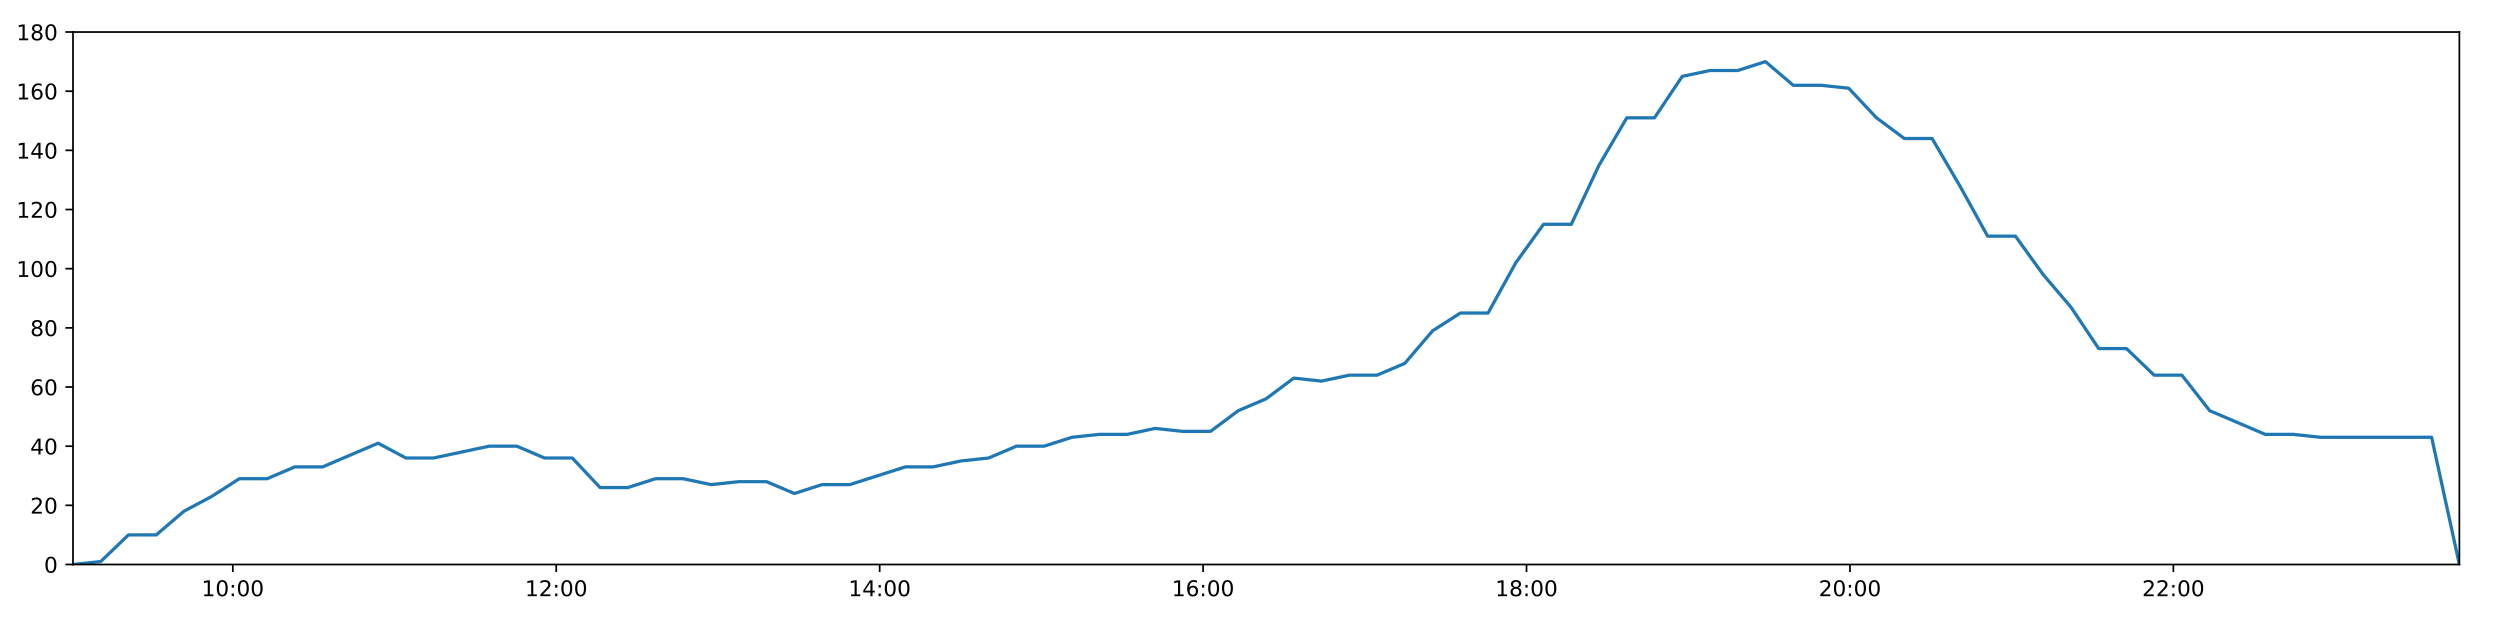
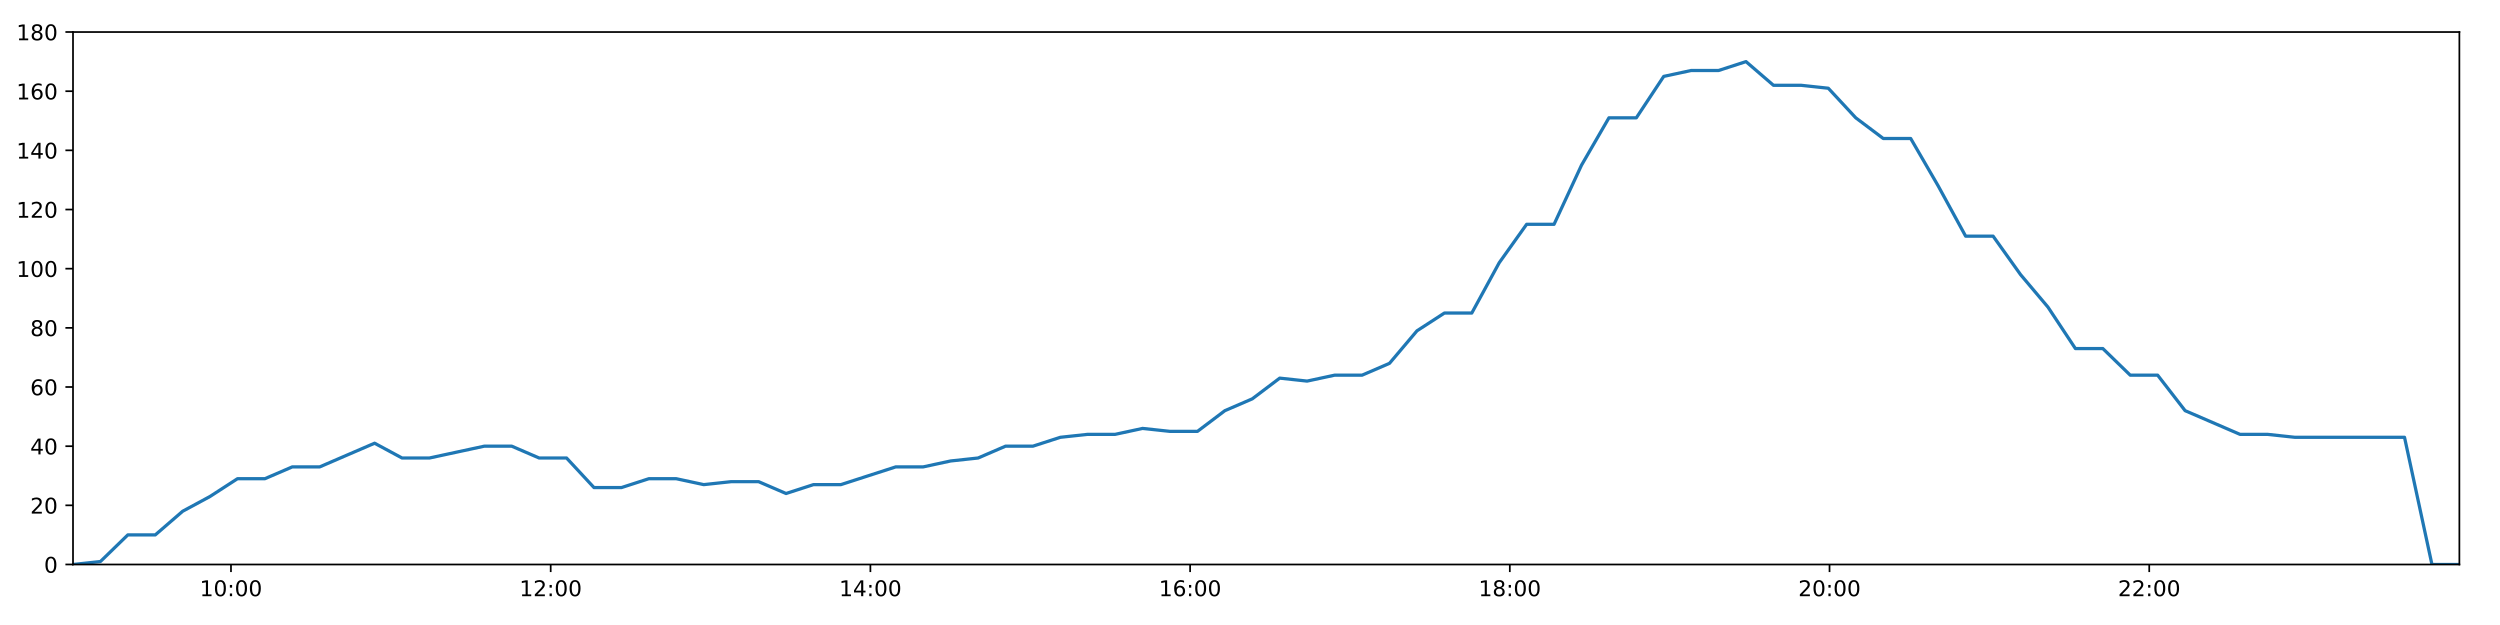
<svg xmlns="http://www.w3.org/2000/svg" xmlns:xlink="http://www.w3.org/1999/xlink" height="288pt" version="1.1" viewBox="0 0 1152 288" width="1152pt">
  <defs>
    <style type="text/css">
*{stroke-linecap:butt;stroke-linejoin:round;}
  </style>
  </defs>
  <g id="figure_1">
    <g id="patch_1">
      <path d="M 0 288  L 1152 288  L 1152 0  L 0 0  z " style="fill:#ffffff;" />
    </g>
    <g id="axes_1">
      <g id="patch_2">
        <path d="M 33.64 260.12  L 1133.28 260.12  L 1133.28 14.76  L 33.64 14.76  z " style="fill:#ffffff;" />
      </g>
      <g id="matplotlib.axis_1">
        <g id="xtick_1">
          <g id="line2d_1">
            <defs>
-               <path d="M 0 0  L 0 3.5  " id="mfe188906cb" style="stroke:#000000;stroke-width:0.8;" />
-             </defs>
-             <g>
-               <use style="stroke:#000000;stroke-width:0.8;" x="107.283" xlink:href="#mfe188906cb" y="260.12" />
+               <path d="M 0 0  L 0 3.5  " id="m7f11ab8d27" style="stroke:#000000;stroke-width:0.8;" />
+             </defs>
+             <g>
+               <use style="stroke:#000000;stroke-width:0.8;" x="106.436" xlink:href="#m7f11ab8d27" y="260.12" />
            </g>
          </g>
          <g id="text_1">
            <defs>
              <path d="M 12.406 8.297  L 28.516 8.297  L 28.516 63.922  L 10.984 60.406  L 10.984 69.391  L 28.422 72.906  L 38.281 72.906  L 38.281 8.297  L 54.391 8.297  L 54.391 0  L 12.406 0  z " id="DejaVuSans-49" />
              <path d="M 31.781 66.406  Q 24.172 66.406 20.328 58.906  Q 16.5 51.422 16.5 36.375  Q 16.5 21.391 20.328 13.891  Q 24.172 6.391 31.781 6.391  Q 39.453 6.391 43.281 13.891  Q 47.125 21.391 47.125 36.375  Q 47.125 51.422 43.281 58.906  Q 39.453 66.406 31.781 66.406  z M 31.781 74.219  Q 44.047 74.219 50.516 64.516  Q 56.984 54.828 56.984 36.375  Q 56.984 17.969 50.516 8.266  Q 44.047 -1.422 31.781 -1.422  Q 19.531 -1.422 13.062 8.266  Q 6.594 17.969 6.594 36.375  Q 6.594 54.828 13.062 64.516  Q 19.531 74.219 31.781 74.219  z " id="DejaVuSans-48" />
              <path d="M 11.719 12.406  L 22.016 12.406  L 22.016 0  L 11.719 0  z M 11.719 51.703  L 22.016 51.703  L 22.016 39.312  L 11.719 39.312  z " id="DejaVuSans-58" />
            </defs>
-             <g transform="translate(92.87343 274.7184)scale(0.1 -0.1)">
+             <g transform="translate(92.02696 274.7184)scale(0.1 -0.1)">
              <use xlink:href="#DejaVuSans-49" />
              <use x="63.623" xlink:href="#DejaVuSans-48" />
              <use x="127.246" xlink:href="#DejaVuSans-58" />
              <use x="160.938" xlink:href="#DejaVuSans-48" />
              <use x="224.561" xlink:href="#DejaVuSans-48" />
            </g>
          </g>
        </g>
        <g id="xtick_2">
          <g id="line2d_2">
            <g>
-               <use style="stroke:#000000;stroke-width:0.8;" x="256.318" xlink:href="#mfe188906cb" y="260.12" />
+               <use style="stroke:#000000;stroke-width:0.8;" x="253.758" xlink:href="#m7f11ab8d27" y="260.12" />
            </g>
          </g>
          <g id="text_2">
            <defs>
              <path d="M 19.188 8.297  L 53.609 8.297  L 53.609 0  L 7.328 0  L 7.328 8.297  Q 12.938 14.109 22.625 23.891  Q 32.328 33.688 34.812 36.531  Q 39.547 41.844 41.422 45.531  Q 43.312 49.219 43.312 52.781  Q 43.312 58.594 39.234 62.25  Q 35.156 65.922 28.609 65.922  Q 23.969 65.922 18.812 64.312  Q 13.672 62.703 7.812 59.422  L 7.812 69.391  Q 13.766 71.781 18.938 73  Q 24.125 74.219 28.422 74.219  Q 39.75 74.219 46.484 68.547  Q 53.219 62.891 53.219 53.422  Q 53.219 48.922 51.531 44.891  Q 49.859 40.875 45.406 35.406  Q 44.188 33.984 37.641 27.219  Q 31.109 20.453 19.188 8.297  z " id="DejaVuSans-50" />
            </defs>
-             <g transform="translate(241.9083 274.7184)scale(0.1 -0.1)">
+             <g transform="translate(239.3488 274.7184)scale(0.1 -0.1)">
              <use xlink:href="#DejaVuSans-49" />
              <use x="63.623" xlink:href="#DejaVuSans-50" />
              <use x="127.246" xlink:href="#DejaVuSans-58" />
              <use x="160.938" xlink:href="#DejaVuSans-48" />
              <use x="224.561" xlink:href="#DejaVuSans-48" />
            </g>
          </g>
        </g>
        <g id="xtick_3">
          <g id="line2d_3">
            <g>
-               <use style="stroke:#000000;stroke-width:0.8;" x="405.353" xlink:href="#mfe188906cb" y="260.12" />
+               <use style="stroke:#000000;stroke-width:0.8;" x="401.08" xlink:href="#m7f11ab8d27" y="260.12" />
            </g>
          </g>
          <g id="text_3">
            <defs>
              <path d="M 37.797 64.312  L 12.891 25.391  L 37.797 25.391  z M 35.203 72.906  L 47.609 72.906  L 47.609 25.391  L 58.016 25.391  L 58.016 17.188  L 47.609 17.188  L 47.609 0  L 37.797 0  L 37.797 17.188  L 4.891 17.188  L 4.891 26.703  z " id="DejaVuSans-52" />
            </defs>
-             <g transform="translate(390.9433 274.7184)scale(0.1 -0.1)">
+             <g transform="translate(386.6707 274.7184)scale(0.1 -0.1)">
              <use xlink:href="#DejaVuSans-49" />
              <use x="63.623" xlink:href="#DejaVuSans-52" />
              <use x="127.246" xlink:href="#DejaVuSans-58" />
              <use x="160.938" xlink:href="#DejaVuSans-48" />
              <use x="224.561" xlink:href="#DejaVuSans-48" />
            </g>
          </g>
        </g>
        <g id="xtick_4">
          <g id="line2d_4">
            <g>
-               <use style="stroke:#000000;stroke-width:0.8;" x="554.388" xlink:href="#mfe188906cb" y="260.12" />
+               <use style="stroke:#000000;stroke-width:0.8;" x="548.402" xlink:href="#m7f11ab8d27" y="260.12" />
            </g>
          </g>
          <g id="text_4">
            <defs>
              <path d="M 33.016 40.375  Q 26.375 40.375 22.484 35.828  Q 18.609 31.297 18.609 23.391  Q 18.609 15.531 22.484 10.953  Q 26.375 6.391 33.016 6.391  Q 39.656 6.391 43.531 10.953  Q 47.406 15.531 47.406 23.391  Q 47.406 31.297 43.531 35.828  Q 39.656 40.375 33.016 40.375  z M 52.594 71.297  L 52.594 62.312  Q 48.875 64.062 45.094 64.984  Q 41.312 65.922 37.594 65.922  Q 27.828 65.922 22.672 59.328  Q 17.531 52.734 16.797 39.406  Q 19.672 43.656 24.016 45.922  Q 28.375 48.188 33.594 48.188  Q 44.578 48.188 50.953 41.516  Q 57.328 34.859 57.328 23.391  Q 57.328 12.156 50.688 5.359  Q 44.047 -1.422 33.016 -1.422  Q 20.359 -1.422 13.672 8.266  Q 6.984 17.969 6.984 36.375  Q 6.984 53.656 15.188 63.938  Q 23.391 74.219 37.203 74.219  Q 40.922 74.219 44.703 73.484  Q 48.484 72.75 52.594 71.297  z " id="DejaVuSans-54" />
            </defs>
-             <g transform="translate(539.9782 274.7184)scale(0.1 -0.1)">
+             <g transform="translate(533.9926 274.7184)scale(0.1 -0.1)">
              <use xlink:href="#DejaVuSans-49" />
              <use x="63.623" xlink:href="#DejaVuSans-54" />
              <use x="127.246" xlink:href="#DejaVuSans-58" />
              <use x="160.938" xlink:href="#DejaVuSans-48" />
              <use x="224.561" xlink:href="#DejaVuSans-48" />
            </g>
          </g>
        </g>
        <g id="xtick_5">
          <g id="line2d_5">
            <g>
-               <use style="stroke:#000000;stroke-width:0.8;" x="703.422" xlink:href="#mfe188906cb" y="260.12" />
+               <use style="stroke:#000000;stroke-width:0.8;" x="695.724" xlink:href="#m7f11ab8d27" y="260.12" />
            </g>
          </g>
          <g id="text_5">
            <defs>
              <path d="M 31.781 34.625  Q 24.75 34.625 20.719 30.859  Q 16.703 27.094 16.703 20.516  Q 16.703 13.922 20.719 10.156  Q 24.75 6.391 31.781 6.391  Q 38.812 6.391 42.859 10.172  Q 46.922 13.969 46.922 20.516  Q 46.922 27.094 42.891 30.859  Q 38.875 34.625 31.781 34.625  z M 21.922 38.812  Q 15.578 40.375 12.031 44.719  Q 8.5 49.078 8.5 55.328  Q 8.5 64.062 14.719 69.141  Q 20.953 74.219 31.781 74.219  Q 42.672 74.219 48.875 69.141  Q 55.078 64.062 55.078 55.328  Q 55.078 49.078 51.531 44.719  Q 48 40.375 41.703 38.812  Q 48.828 37.156 52.797 32.312  Q 56.781 27.484 56.781 20.516  Q 56.781 9.906 50.312 4.234  Q 43.844 -1.422 31.781 -1.422  Q 19.734 -1.422 13.25 4.234  Q 6.781 9.906 6.781 20.516  Q 6.781 27.484 10.781 32.312  Q 14.797 37.156 21.922 38.812  z M 18.312 54.391  Q 18.312 48.734 21.844 45.562  Q 25.391 42.391 31.781 42.391  Q 38.141 42.391 41.719 45.562  Q 45.312 48.734 45.312 54.391  Q 45.312 60.062 41.719 63.234  Q 38.141 66.406 31.781 66.406  Q 25.391 66.406 21.844 63.234  Q 18.312 60.062 18.312 54.391  z " id="DejaVuSans-56" />
            </defs>
-             <g transform="translate(689.0131 274.7184)scale(0.1 -0.1)">
+             <g transform="translate(681.3144 274.7184)scale(0.1 -0.1)">
              <use xlink:href="#DejaVuSans-49" />
              <use x="63.623" xlink:href="#DejaVuSans-56" />
              <use x="127.246" xlink:href="#DejaVuSans-58" />
              <use x="160.938" xlink:href="#DejaVuSans-48" />
              <use x="224.561" xlink:href="#DejaVuSans-48" />
            </g>
          </g>
        </g>
        <g id="xtick_6">
          <g id="line2d_6">
            <g>
-               <use style="stroke:#000000;stroke-width:0.8;" x="852.457" xlink:href="#mfe188906cb" y="260.12" />
+               <use style="stroke:#000000;stroke-width:0.8;" x="843.046" xlink:href="#m7f11ab8d27" y="260.12" />
            </g>
          </g>
          <g id="text_6">
-             <g transform="translate(838.048 274.7184)scale(0.1 -0.1)">
+             <g transform="translate(828.6363 274.7184)scale(0.1 -0.1)">
              <use xlink:href="#DejaVuSans-50" />
              <use x="63.623" xlink:href="#DejaVuSans-48" />
              <use x="127.246" xlink:href="#DejaVuSans-58" />
              <use x="160.938" xlink:href="#DejaVuSans-48" />
              <use x="224.561" xlink:href="#DejaVuSans-48" />
            </g>
          </g>
        </g>
        <g id="xtick_7">
          <g id="line2d_7">
            <g>
-               <use style="stroke:#000000;stroke-width:0.8;" x="1001.492" xlink:href="#mfe188906cb" y="260.12" />
+               <use style="stroke:#000000;stroke-width:0.8;" x="990.368" xlink:href="#m7f11ab8d27" y="260.12" />
            </g>
          </g>
          <g id="text_7">
-             <g transform="translate(987.0829 274.7184)scale(0.1 -0.1)">
+             <g transform="translate(975.9582 274.7184)scale(0.1 -0.1)">
              <use xlink:href="#DejaVuSans-50" />
              <use x="63.623" xlink:href="#DejaVuSans-50" />
              <use x="127.246" xlink:href="#DejaVuSans-58" />
              <use x="160.938" xlink:href="#DejaVuSans-48" />
              <use x="224.561" xlink:href="#DejaVuSans-48" />
            </g>
          </g>
        </g>
      </g>
      <g id="matplotlib.axis_2">
        <g id="ytick_1">
          <g id="line2d_8">
            <defs>
-               <path d="M 0 0  L -3.5 0  " id="mafe74a1d61" style="stroke:#000000;stroke-width:0.8;" />
-             </defs>
-             <g>
-               <use style="stroke:#000000;stroke-width:0.8;" x="33.64" xlink:href="#mafe74a1d61" y="260.12" />
+               <path d="M 0 0  L -3.5 0  " id="m4f40192964" style="stroke:#000000;stroke-width:0.8;" />
+             </defs>
+             <g>
+               <use style="stroke:#000000;stroke-width:0.8;" x="33.64" xlink:href="#m4f40192964" y="260.12" />
            </g>
          </g>
          <g id="text_8">
            <g transform="translate(20.2775 263.9192)scale(0.1 -0.1)">
              <use xlink:href="#DejaVuSans-48" />
            </g>
          </g>
        </g>
        <g id="ytick_2">
          <g id="line2d_9">
            <g>
-               <use style="stroke:#000000;stroke-width:0.8;" x="33.64" xlink:href="#mafe74a1d61" y="232.858" />
+               <use style="stroke:#000000;stroke-width:0.8;" x="33.64" xlink:href="#m4f40192964" y="232.858" />
            </g>
          </g>
          <g id="text_9">
            <g transform="translate(13.915 236.657)scale(0.1 -0.1)">
              <use xlink:href="#DejaVuSans-50" />
              <use x="63.623" xlink:href="#DejaVuSans-48" />
            </g>
          </g>
        </g>
        <g id="ytick_3">
          <g id="line2d_10">
            <g>
-               <use style="stroke:#000000;stroke-width:0.8;" x="33.64" xlink:href="#mafe74a1d61" y="205.596" />
+               <use style="stroke:#000000;stroke-width:0.8;" x="33.64" xlink:href="#m4f40192964" y="205.596" />
            </g>
          </g>
          <g id="text_10">
            <g transform="translate(13.915 209.3948)scale(0.1 -0.1)">
              <use xlink:href="#DejaVuSans-52" />
              <use x="63.623" xlink:href="#DejaVuSans-48" />
            </g>
          </g>
        </g>
        <g id="ytick_4">
          <g id="line2d_11">
            <g>
-               <use style="stroke:#000000;stroke-width:0.8;" x="33.64" xlink:href="#mafe74a1d61" y="178.333" />
+               <use style="stroke:#000000;stroke-width:0.8;" x="33.64" xlink:href="#m4f40192964" y="178.333" />
            </g>
          </g>
          <g id="text_11">
            <g transform="translate(13.915 182.1326)scale(0.1 -0.1)">
              <use xlink:href="#DejaVuSans-54" />
              <use x="63.623" xlink:href="#DejaVuSans-48" />
            </g>
          </g>
        </g>
        <g id="ytick_5">
          <g id="line2d_12">
            <g>
-               <use style="stroke:#000000;stroke-width:0.8;" x="33.64" xlink:href="#mafe74a1d61" y="151.071" />
+               <use style="stroke:#000000;stroke-width:0.8;" x="33.64" xlink:href="#m4f40192964" y="151.071" />
            </g>
          </g>
          <g id="text_12">
            <g transform="translate(13.915 154.8703)scale(0.1 -0.1)">
              <use xlink:href="#DejaVuSans-56" />
              <use x="63.623" xlink:href="#DejaVuSans-48" />
            </g>
          </g>
        </g>
        <g id="ytick_6">
          <g id="line2d_13">
            <g>
-               <use style="stroke:#000000;stroke-width:0.8;" x="33.64" xlink:href="#mafe74a1d61" y="123.809" />
+               <use style="stroke:#000000;stroke-width:0.8;" x="33.64" xlink:href="#m4f40192964" y="123.809" />
            </g>
          </g>
          <g id="text_13">
            <g transform="translate(7.5525 127.6081)scale(0.1 -0.1)">
              <use xlink:href="#DejaVuSans-49" />
              <use x="63.623" xlink:href="#DejaVuSans-48" />
              <use x="127.246" xlink:href="#DejaVuSans-48" />
            </g>
          </g>
        </g>
        <g id="ytick_7">
          <g id="line2d_14">
            <g>
-               <use style="stroke:#000000;stroke-width:0.8;" x="33.64" xlink:href="#mafe74a1d61" y="96.547" />
+               <use style="stroke:#000000;stroke-width:0.8;" x="33.64" xlink:href="#m4f40192964" y="96.547" />
            </g>
          </g>
          <g id="text_14">
            <g transform="translate(7.5525 100.3459)scale(0.1 -0.1)">
              <use xlink:href="#DejaVuSans-49" />
              <use x="63.623" xlink:href="#DejaVuSans-50" />
              <use x="127.246" xlink:href="#DejaVuSans-48" />
            </g>
          </g>
        </g>
        <g id="ytick_8">
          <g id="line2d_15">
            <g>
-               <use style="stroke:#000000;stroke-width:0.8;" x="33.64" xlink:href="#mafe74a1d61" y="69.284" />
+               <use style="stroke:#000000;stroke-width:0.8;" x="33.64" xlink:href="#m4f40192964" y="69.284" />
            </g>
          </g>
          <g id="text_15">
            <g transform="translate(7.5525 73.08366)scale(0.1 -0.1)">
              <use xlink:href="#DejaVuSans-49" />
              <use x="63.623" xlink:href="#DejaVuSans-52" />
              <use x="127.246" xlink:href="#DejaVuSans-48" />
            </g>
          </g>
        </g>
        <g id="ytick_9">
          <g id="line2d_16">
            <g>
-               <use style="stroke:#000000;stroke-width:0.8;" x="33.64" xlink:href="#mafe74a1d61" y="42.022" />
+               <use style="stroke:#000000;stroke-width:0.8;" x="33.64" xlink:href="#m4f40192964" y="42.022" />
            </g>
          </g>
          <g id="text_16">
            <g transform="translate(7.5525 45.82144)scale(0.1 -0.1)">
              <use xlink:href="#DejaVuSans-49" />
              <use x="63.623" xlink:href="#DejaVuSans-54" />
              <use x="127.246" xlink:href="#DejaVuSans-48" />
            </g>
          </g>
        </g>
        <g id="ytick_10">
          <g id="line2d_17">
            <g>
-               <use style="stroke:#000000;stroke-width:0.8;" x="33.64" xlink:href="#mafe74a1d61" y="14.76" />
+               <use style="stroke:#000000;stroke-width:0.8;" x="33.64" xlink:href="#m4f40192964" y="14.76" />
            </g>
          </g>
          <g id="text_17">
            <g transform="translate(7.5525 18.55922)scale(0.1 -0.1)">
              <use xlink:href="#DejaVuSans-49" />
              <use x="63.623" xlink:href="#DejaVuSans-56" />
              <use x="127.246" xlink:href="#DejaVuSans-48" />
            </g>
          </g>
        </g>
      </g>
      <g id="line2d_18">
-         <path clip-path="url(#p6b2bdc3807)" d="M 33.64 260.12  L 46.415 258.757  L 59.19 246.489  L 71.985 246.489  L 84.753 235.584  L 97.527 228.768  L 110.307 220.59  L 123.079 220.59  L 135.862 215.137  L 148.657 215.137  L 161.427 209.685  L 174.229 204.232  L 187.025 211.048  L 199.808 211.048  L 212.579 208.322  L 225.373 205.596  L 238.15 205.596  L 250.931 211.048  L 263.713 211.048  L 276.51 224.679  L 289.285 224.679  L 302.065 220.59  L 314.842 220.59  L 327.666 223.316  L 340.442 221.953  L 353.245 221.953  L 366.036 227.405  L 378.816 223.316  L 391.596 223.316  L 404.385 219.227  L 417.188 215.137  L 429.981 215.137  L 442.776 212.411  L 455.56 211.048  L 468.343 205.596  L 481.12 205.596  L 493.908 201.506  L 506.686 200.143  L 519.464 200.143  L 532.245 197.417  L 545.029 198.78  L 557.811 198.78  L 570.591 189.238  L 583.37 183.786  L 596.158 174.244  L 608.927 175.607  L 621.754 172.881  L 634.539 172.881  L 647.329 167.428  L 660.147 152.434  L 672.92 144.256  L 685.691 144.256  L 698.473 121.083  L 711.259 103.362  L 724.045 103.362  L 736.851 76.1  L 749.629 54.29  L 762.395 54.29  L 775.166 35.207  L 787.975 32.48  L 800.746 32.48  L 813.52 28.391  L 826.314 39.296  L 839.117 39.296  L 851.884 40.659  L 864.682 54.29  L 877.518 63.832  L 890.304 63.832  L 903.092 85.642  L 915.899 108.815  L 928.707 108.815  L 941.502 126.535  L 954.289 141.529  L 967.073 160.613  L 979.858 160.613  L 992.635 172.881  L 1005.417 172.881  L 1018.217 189.238  L 1031.002 194.691  L 1043.792 200.143  L 1056.578 200.143  L 1069.367 201.506  L 1082.143 201.506  L 1094.924 201.506  L 1107.709 201.506  L 1120.491 201.506  L 1133.28 260.12  " style="fill:none;stroke:#1f77b4;stroke-linecap:square;stroke-width:1.5;" />
+         <path clip-path="url(#pbeb442a226)" d="M 33.64 260.12  L 46.268 258.757  L 58.896 246.489  L 71.545 246.489  L 84.166 235.584  L 96.792 228.768  L 109.426 220.59  L 122.051 220.59  L 134.687 215.137  L 147.335 215.137  L 159.959 209.685  L 172.613 204.232  L 185.262 211.048  L 197.898 211.048  L 210.522 208.322  L 223.169 205.596  L 235.799 205.596  L 248.434 211.048  L 261.068 211.048  L 273.718 224.679  L 286.347 224.679  L 298.98 220.59  L 311.61 220.59  L 324.287 223.316  L 336.916 221.953  L 349.571 221.953  L 362.215 227.405  L 374.849 223.316  L 387.482 223.316  L 400.123 219.227  L 412.78 215.137  L 425.425 215.137  L 438.073 212.411  L 450.711 211.048  L 463.346 205.596  L 475.976 205.596  L 488.617 201.506  L 501.249 200.143  L 513.88 200.143  L 526.514 197.417  L 539.151 198.78  L 551.786 198.78  L 564.419 189.238  L 577.052 183.786  L 589.692 174.244  L 602.315 175.607  L 614.994 172.881  L 627.632 172.881  L 640.276 167.428  L 652.946 152.434  L 665.572 144.256  L 678.196 144.256  L 690.831 121.083  L 703.471 103.362  L 716.109 103.362  L 728.768 76.1  L 741.399 54.29  L 754.019 54.29  L 766.643 35.207  L 779.304 32.48  L 791.929 32.48  L 804.556 28.391  L 817.203 39.296  L 829.858 39.296  L 842.479 40.659  L 855.13 54.29  L 867.819 63.832  L 880.457 63.832  L 893.098 85.642  L 905.758 108.815  L 918.419 108.815  L 931.067 126.535  L 943.707 141.529  L 956.344 160.613  L 968.982 160.613  L 981.612 172.881  L 994.247 172.881  L 1006.9 189.238  L 1019.538 194.691  L 1032.181 200.143  L 1044.82 200.143  L 1057.462 201.506  L 1070.092 201.506  L 1082.726 201.506  L 1095.363 201.506  L 1107.998 201.506  L 1120.64 260.12  L 1133.28 260.12  " style="fill:none;stroke:#1f77b4;stroke-linecap:square;stroke-width:1.5;" />
      </g>
      <g id="patch_3">
        <path d="M 33.64 260.12  L 33.64 14.76  " style="fill:none;stroke:#000000;stroke-linecap:square;stroke-linejoin:miter;stroke-width:0.8;" />
      </g>
      <g id="patch_4">
        <path d="M 1133.28 260.12  L 1133.28 14.76  " style="fill:none;stroke:#000000;stroke-linecap:square;stroke-linejoin:miter;stroke-width:0.8;" />
      </g>
      <g id="patch_5">
        <path d="M 33.64 260.12  L 1133.28 260.12  " style="fill:none;stroke:#000000;stroke-linecap:square;stroke-linejoin:miter;stroke-width:0.8;" />
      </g>
      <g id="patch_6">
        <path d="M 33.64 14.76  L 1133.28 14.76  " style="fill:none;stroke:#000000;stroke-linecap:square;stroke-linejoin:miter;stroke-width:0.8;" />
      </g>
    </g>
  </g>
  <defs>
-     <clipPath id="p6b2bdc3807">
+     <clipPath id="pbeb442a226">
      <rect height="245.36" width="1099.64" x="33.64" y="14.76" />
    </clipPath>
  </defs>
</svg>
